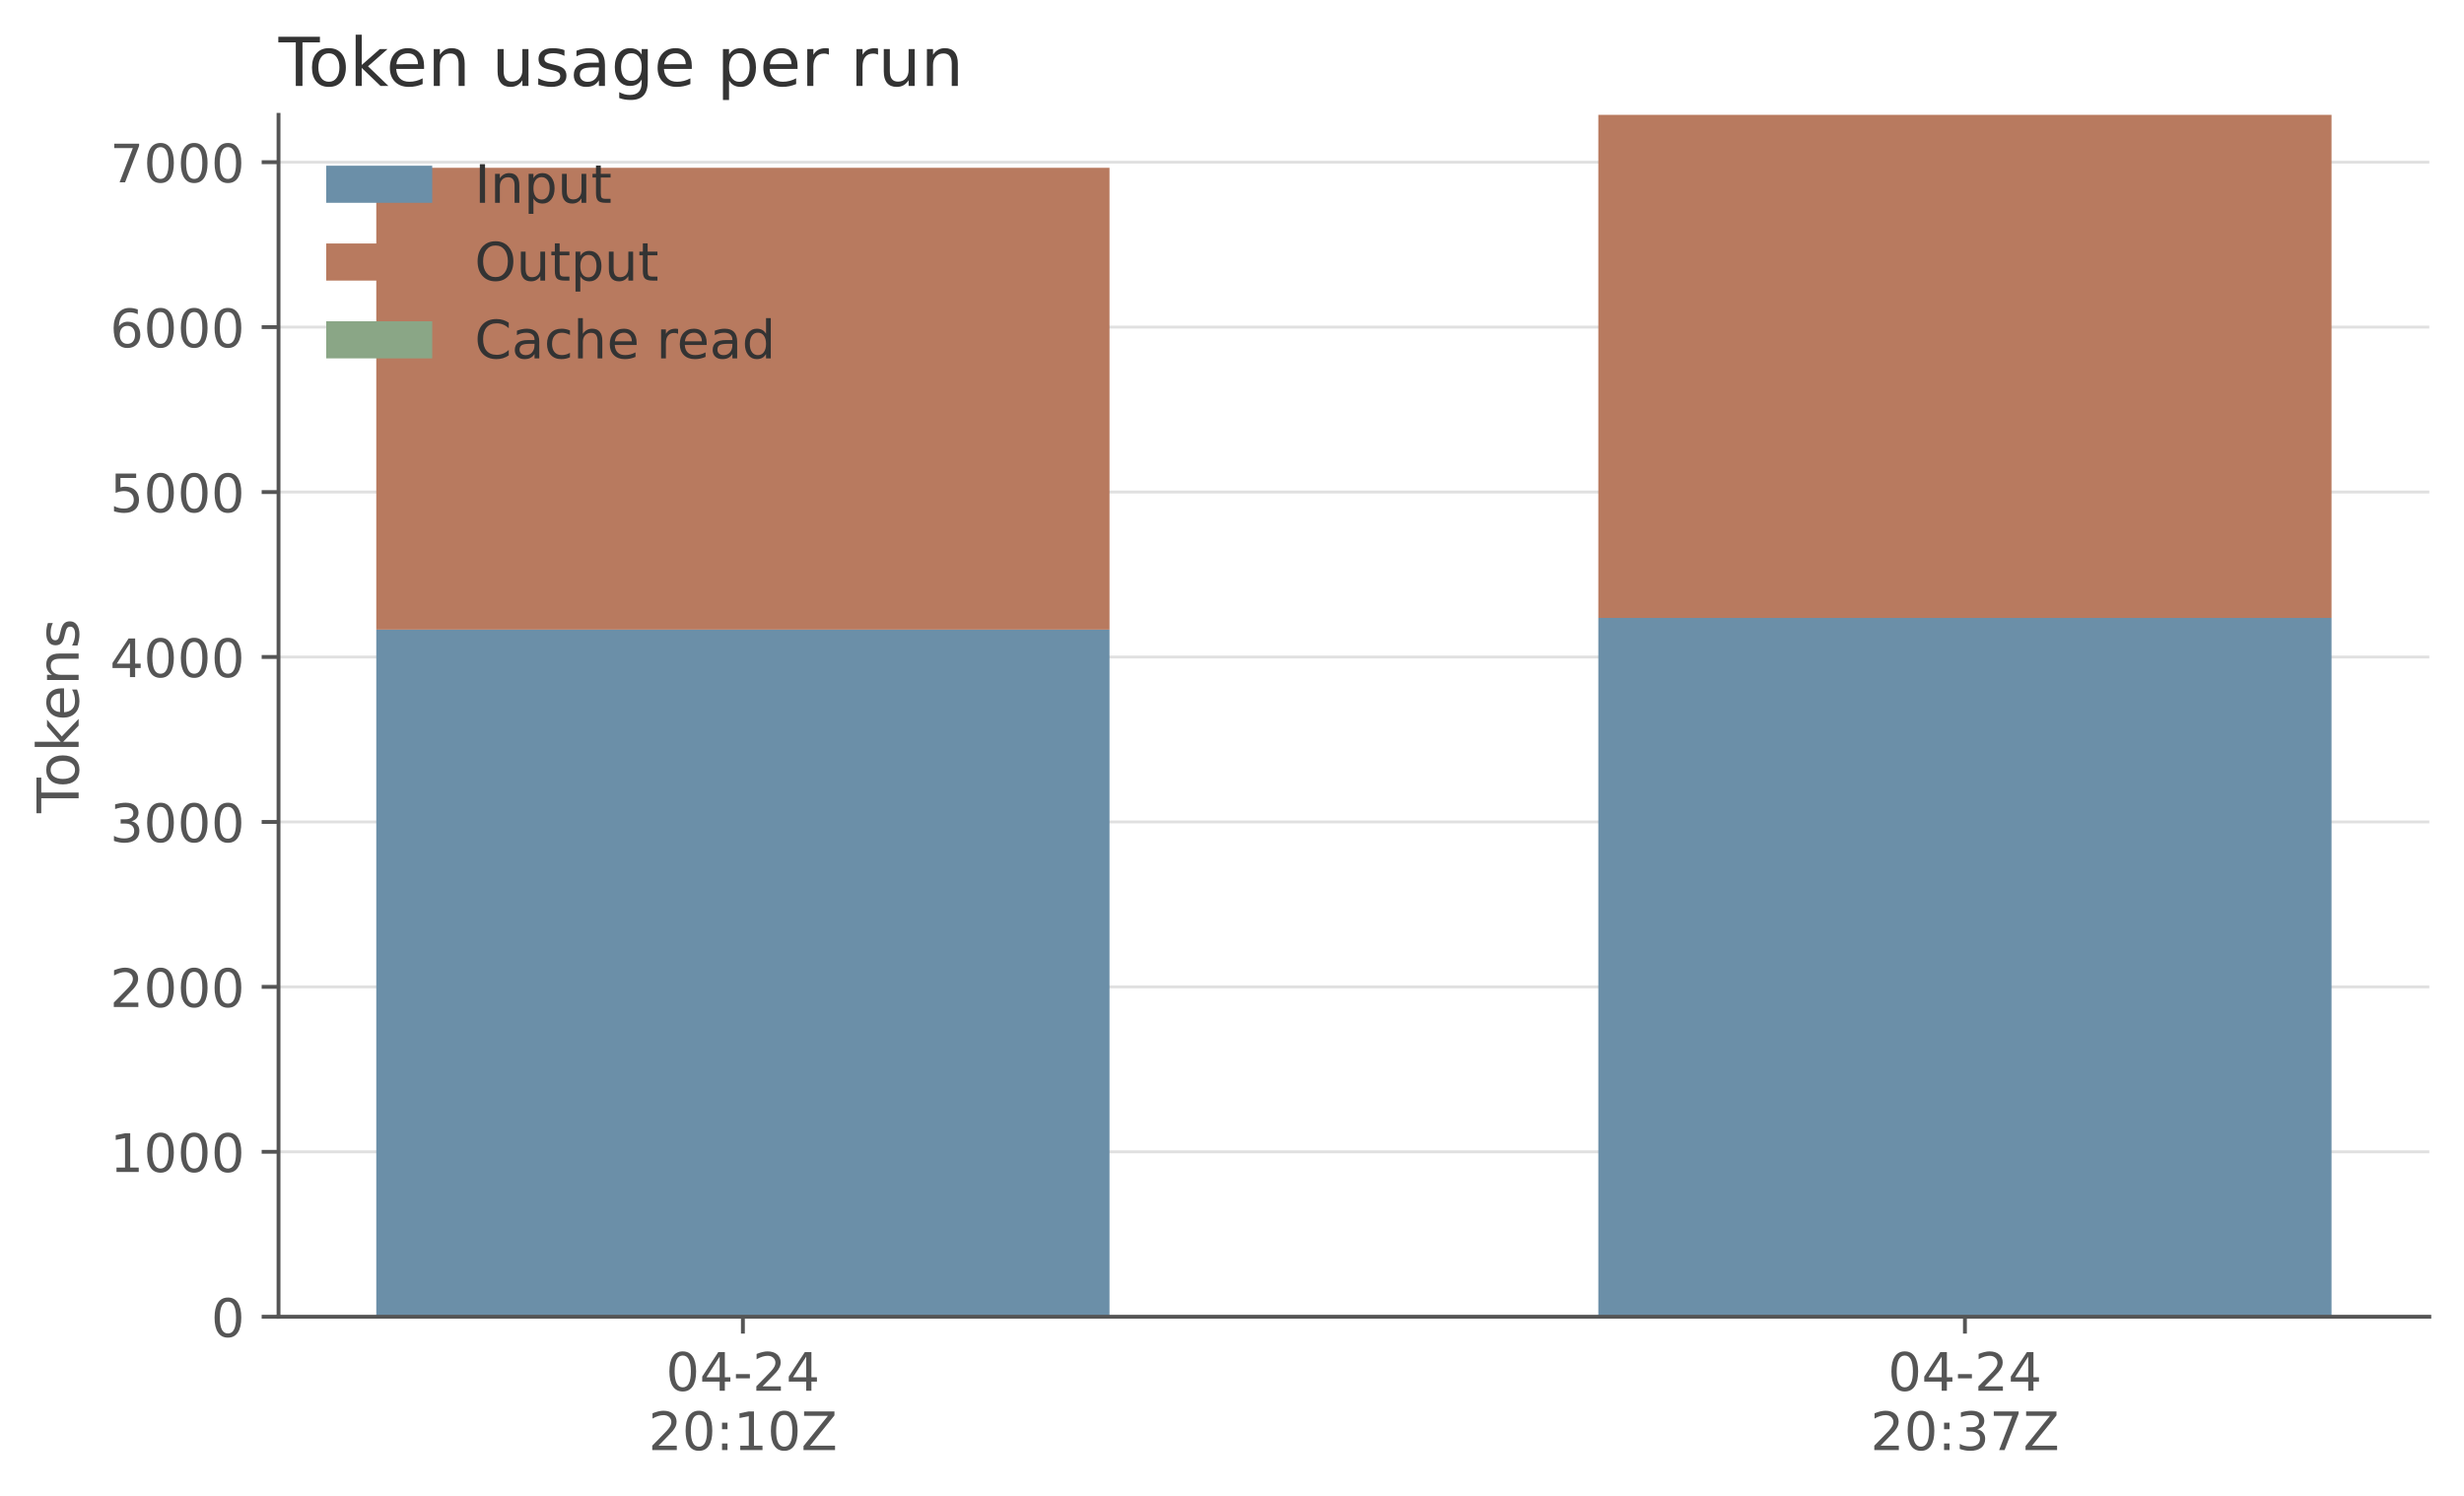
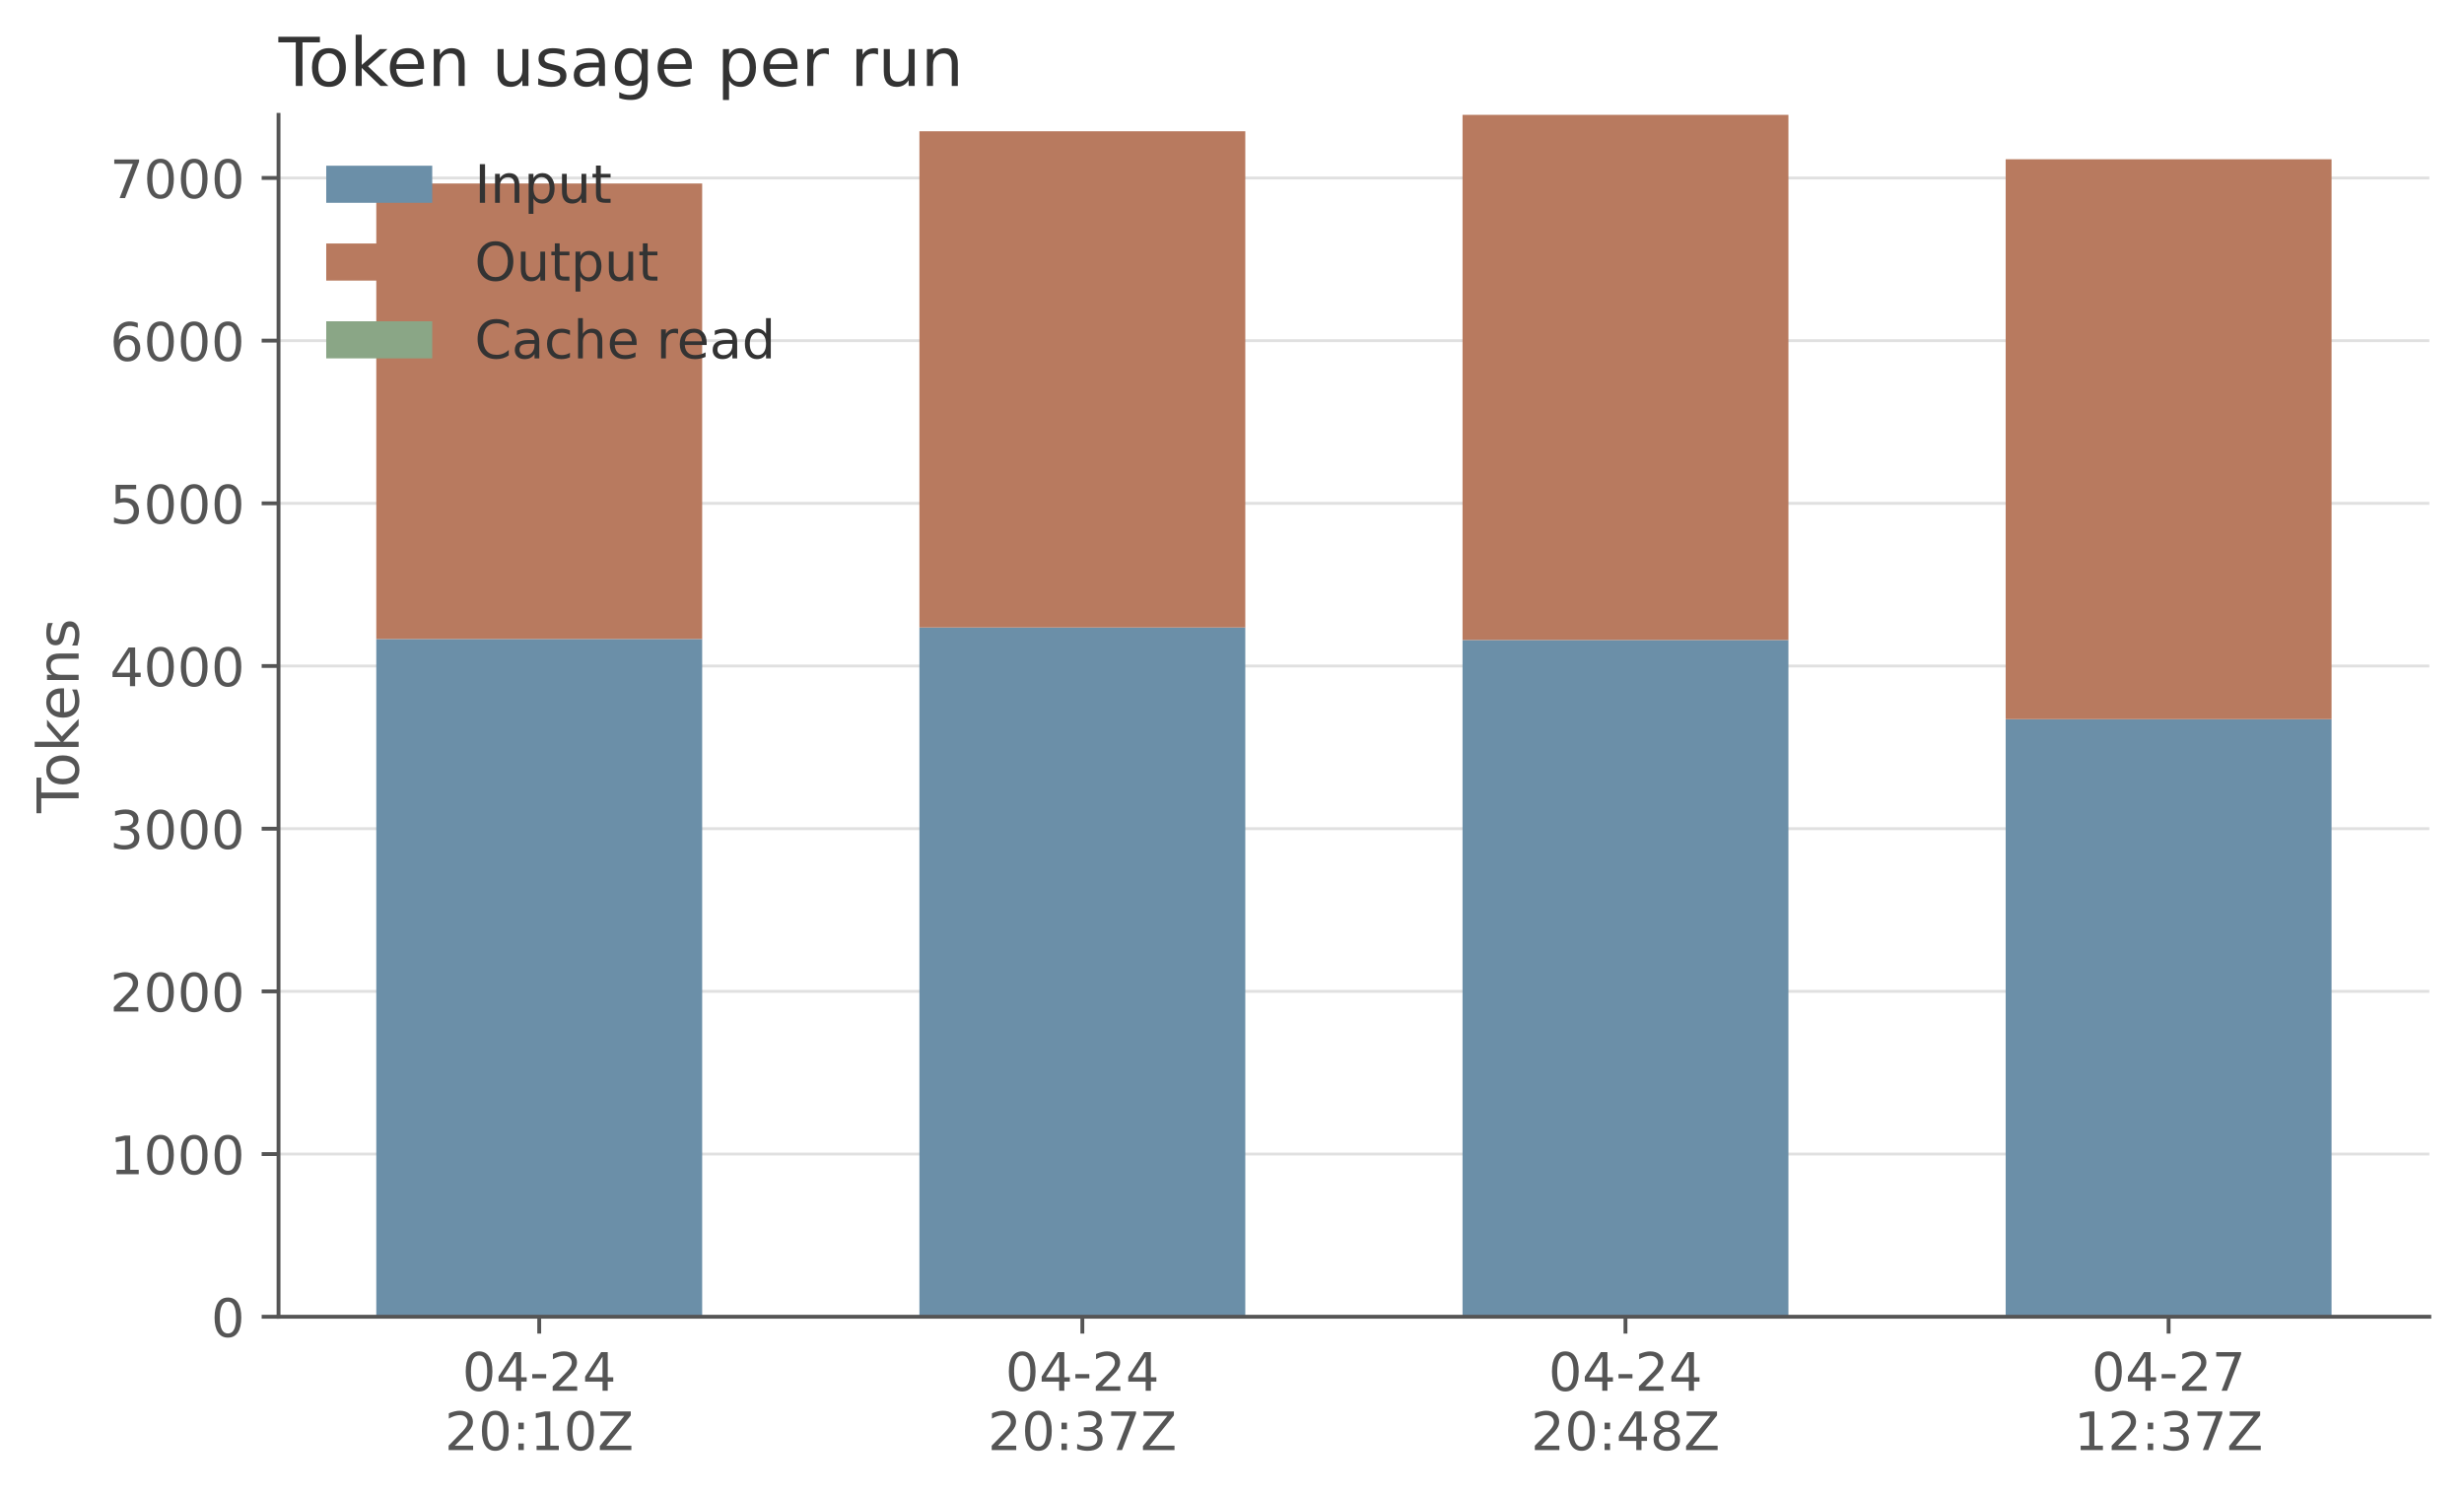
<svg xmlns="http://www.w3.org/2000/svg" xmlns:xlink="http://www.w3.org/1999/xlink" width="511.409pt" height="310.481pt" viewBox="0 0 511.409 310.481" version="1.1">
  <defs>
    <style type="text/css">*{stroke-linejoin: round; stroke-linecap: butt}</style>
  </defs>
  <g id="figure_1">
    <g id="patch_1">
      <path d="M 0 310.481  L 511.409 310.481  L 511.409 0  L 0 0  L 0 310.481  z " style="fill: none; opacity: 0" />
    </g>
    <g id="axes_1">
      <g id="patch_2">
        <path d="M 57.809 273.318  L 504.209 273.318  L 504.209 23.838  L 57.809 23.838  L 57.809 273.318  z " style="fill: none" />
      </g>
      <g id="matplotlib.axis_1">
        <g id="xtick_1">
          <g id="line2d_1">
            <defs>
-               <path id="m5755f694dd" d="M 0 0  L 0 3.5  " style="stroke: #555555; stroke-width: 0.8" />
-             </defs>
-             <g>
-               <use xlink:href="#m5755f694dd" x="154.191" y="273.318" style="fill: #555555; stroke: #555555; stroke-width: 0.8" />
+               <path id="mc795eed710" d="M 0 0  L 0 3.5  " style="stroke: #555555; stroke-width: 0.8" />
+             </defs>
+             <g>
+               <use xlink:href="#mc795eed710" x="111.918" y="273.318" style="fill: #555555; stroke: #555555; stroke-width: 0.8" />
            </g>
          </g>
          <g id="text_1">
-             <g style="fill: #555555" transform="translate(138.2088 288.6761) scale(0.11 -0.11)">
+             <g style="fill: #555555" transform="translate(95.93604 288.6761) scale(0.11 -0.11)">
              <defs>
                <path id="DejaVuSans-30" d="M 2034 4250  Q 1547 4250 1301 3770  Q 1056 3291 1056 2328  Q 1056 1369 1301 889  Q 1547 409 2034 409  Q 2525 409 2770 889  Q 3016 1369 3016 2328  Q 3016 3291 2770 3770  Q 2525 4250 2034 4250  z M 2034 4750  Q 2819 4750 3233 4129  Q 3647 3509 3647 2328  Q 3647 1150 3233 529  Q 2819 -91 2034 -91  Q 1250 -91 836 529  Q 422 1150 422 2328  Q 422 3509 836 4129  Q 1250 4750 2034 4750  z " transform="scale(0.015625)" />
                <path id="DejaVuSans-34" d="M 2419 4116  L 825 1625  L 2419 1625  L 2419 4116  z M 2253 4666  L 3047 4666  L 3047 1625  L 3713 1625  L 3713 1100  L 3047 1100  L 3047 0  L 2419 0  L 2419 1100  L 313 1100  L 313 1709  L 2253 4666  z " transform="scale(0.015625)" />
                <path id="DejaVuSans-2d" d="M 313 2009  L 1997 2009  L 1997 1497  L 313 1497  L 313 2009  z " transform="scale(0.015625)" />
                <path id="DejaVuSans-32" d="M 1228 531  L 3431 531  L 3431 0  L 469 0  L 469 531  Q 828 903 1448 1529  Q 2069 2156 2228 2338  Q 2531 2678 2651 2914  Q 2772 3150 2772 3378  Q 2772 3750 2511 3984  Q 2250 4219 1831 4219  Q 1534 4219 1204 4116  Q 875 4013 500 3803  L 500 4441  Q 881 4594 1212 4672  Q 1544 4750 1819 4750  Q 2544 4750 2975 4387  Q 3406 4025 3406 3419  Q 3406 3131 3298 2873  Q 3191 2616 2906 2266  Q 2828 2175 2409 1742  Q 1991 1309 1228 531  z " transform="scale(0.015625)" />
              </defs>
              <use xlink:href="#DejaVuSans-30" />
              <use xlink:href="#DejaVuSans-34" transform="translate(63.62305 0)" />
              <use xlink:href="#DejaVuSans-2d" transform="translate(127.2461 0)" />
              <use xlink:href="#DejaVuSans-32" transform="translate(163.3301 0)" />
              <use xlink:href="#DejaVuSans-34" transform="translate(226.9531 0)" />
            </g>
-             <g style="fill: #555555" transform="translate(134.5728 300.9937) scale(0.11 -0.11)">
+             <g style="fill: #555555" transform="translate(92.30003 300.9937) scale(0.11 -0.11)">
              <defs>
                <path id="DejaVuSans-3a" d="M 750 794  L 1409 794  L 1409 0  L 750 0  L 750 794  z M 750 3309  L 1409 3309  L 1409 2516  L 750 2516  L 750 3309  z " transform="scale(0.015625)" />
                <path id="DejaVuSans-31" d="M 794 531  L 1825 531  L 1825 4091  L 703 3866  L 703 4441  L 1819 4666  L 2450 4666  L 2450 531  L 3481 531  L 3481 0  L 794 0  L 794 531  z " transform="scale(0.015625)" />
                <path id="DejaVuSans-5a" d="M 359 4666  L 4025 4666  L 4025 4184  L 1075 531  L 4097 531  L 4097 0  L 288 0  L 288 481  L 3238 4134  L 359 4134  L 359 4666  z " transform="scale(0.015625)" />
              </defs>
              <use xlink:href="#DejaVuSans-32" />
              <use xlink:href="#DejaVuSans-30" transform="translate(63.62305 0)" />
              <use xlink:href="#DejaVuSans-3a" transform="translate(127.2461 0)" />
              <use xlink:href="#DejaVuSans-31" transform="translate(160.9375 0)" />
              <use xlink:href="#DejaVuSans-30" transform="translate(224.5605 0)" />
              <use xlink:href="#DejaVuSans-5a" transform="translate(288.1836 0)" />
            </g>
          </g>
        </g>
        <g id="xtick_2">
          <g id="line2d_2">
            <g>
-               <use xlink:href="#m5755f694dd" x="407.827" y="273.318" style="fill: #555555; stroke: #555555; stroke-width: 0.8" />
+               <use xlink:href="#mc795eed710" x="224.645" y="273.318" style="fill: #555555; stroke: #555555; stroke-width: 0.8" />
            </g>
          </g>
          <g id="text_2">
-             <g style="fill: #555555" transform="translate(391.8451 288.6761) scale(0.11 -0.11)">
+             <g style="fill: #555555" transform="translate(208.6633 288.6761) scale(0.11 -0.11)">
              <use xlink:href="#DejaVuSans-30" />
              <use xlink:href="#DejaVuSans-34" transform="translate(63.62305 0)" />
              <use xlink:href="#DejaVuSans-2d" transform="translate(127.2461 0)" />
              <use xlink:href="#DejaVuSans-32" transform="translate(163.3301 0)" />
              <use xlink:href="#DejaVuSans-34" transform="translate(226.9531 0)" />
            </g>
-             <g style="fill: #555555" transform="translate(388.2091 300.9937) scale(0.11 -0.11)">
+             <g style="fill: #555555" transform="translate(205.0273 300.9937) scale(0.11 -0.11)">
              <defs>
                <path id="DejaVuSans-33" d="M 2597 2516  Q 3050 2419 3304 2112  Q 3559 1806 3559 1356  Q 3559 666 3084 287  Q 2609 -91 1734 -91  Q 1441 -91 1130 -33  Q 819 25 488 141  L 488 750  Q 750 597 1062 519  Q 1375 441 1716 441  Q 2309 441 2620 675  Q 2931 909 2931 1356  Q 2931 1769 2642 2001  Q 2353 2234 1838 2234  L 1294 2234  L 1294 2753  L 1863 2753  Q 2328 2753 2575 2939  Q 2822 3125 2822 3475  Q 2822 3834 2567 4026  Q 2313 4219 1838 4219  Q 1578 4219 1281 4162  Q 984 4106 628 3988  L 628 4550  Q 988 4650 1302 4700  Q 1616 4750 1894 4750  Q 2613 4750 3031 4423  Q 3450 4097 3450 3541  Q 3450 3153 3228 2886  Q 3006 2619 2597 2516  z " transform="scale(0.015625)" />
                <path id="DejaVuSans-37" d="M 525 4666  L 3525 4666  L 3525 4397  L 1831 0  L 1172 0  L 2766 4134  L 525 4134  L 525 4666  z " transform="scale(0.015625)" />
              </defs>
              <use xlink:href="#DejaVuSans-32" />
              <use xlink:href="#DejaVuSans-30" transform="translate(63.62305 0)" />
              <use xlink:href="#DejaVuSans-3a" transform="translate(127.2461 0)" />
              <use xlink:href="#DejaVuSans-33" transform="translate(160.9375 0)" />
              <use xlink:href="#DejaVuSans-37" transform="translate(224.5605 0)" />
              <use xlink:href="#DejaVuSans-5a" transform="translate(288.1836 0)" />
            </g>
          </g>
        </g>
+         <g id="xtick_3">
+           <g id="line2d_3">
+             <g>
+               <use xlink:href="#mc795eed710" x="337.372" y="273.318" style="fill: #555555; stroke: #555555; stroke-width: 0.8" />
+             </g>
+           </g>
+           <g id="text_3">
+             <g style="fill: #555555" transform="translate(321.3906 288.6761) scale(0.11 -0.11)">
+               <use xlink:href="#DejaVuSans-30" />
+               <use xlink:href="#DejaVuSans-34" transform="translate(63.62305 0)" />
+               <use xlink:href="#DejaVuSans-2d" transform="translate(127.2461 0)" />
+               <use xlink:href="#DejaVuSans-32" transform="translate(163.3301 0)" />
+               <use xlink:href="#DejaVuSans-34" transform="translate(226.9531 0)" />
+             </g>
+             <g style="fill: #555555" transform="translate(317.7546 300.9937) scale(0.11 -0.11)">
+               <defs>
+                 <path id="DejaVuSans-38" d="M 2034 2216  Q 1584 2216 1326 1975  Q 1069 1734 1069 1313  Q 1069 891 1326 650  Q 1584 409 2034 409  Q 2484 409 2743 651  Q 3003 894 3003 1313  Q 3003 1734 2745 1975  Q 2488 2216 2034 2216  z M 1403 2484  Q 997 2584 770 2862  Q 544 3141 544 3541  Q 544 4100 942 4425  Q 1341 4750 2034 4750  Q 2731 4750 3128 4425  Q 3525 4100 3525 3541  Q 3525 3141 3298 2862  Q 3072 2584 2669 2484  Q 3125 2378 3379 2068  Q 3634 1759 3634 1313  Q 3634 634 3220 271  Q 2806 -91 2034 -91  Q 1263 -91 848 271  Q 434 634 434 1313  Q 434 1759 690 2068  Q 947 2378 1403 2484  z M 1172 3481  Q 1172 3119 1398 2916  Q 1625 2713 2034 2713  Q 2441 2713 2670 2916  Q 2900 3119 2900 3481  Q 2900 3844 2670 4047  Q 2441 4250 2034 4250  Q 1625 4250 1398 4047  Q 1172 3844 1172 3481  z " transform="scale(0.015625)" />
+               </defs>
+               <use xlink:href="#DejaVuSans-32" />
+               <use xlink:href="#DejaVuSans-30" transform="translate(63.62305 0)" />
+               <use xlink:href="#DejaVuSans-3a" transform="translate(127.2461 0)" />
+               <use xlink:href="#DejaVuSans-34" transform="translate(160.9375 0)" />
+               <use xlink:href="#DejaVuSans-38" transform="translate(224.5605 0)" />
+               <use xlink:href="#DejaVuSans-5a" transform="translate(288.1836 0)" />
+             </g>
+           </g>
+         </g>
+         <g id="xtick_4">
+           <g id="line2d_4">
+             <g>
+               <use xlink:href="#mc795eed710" x="450.1" y="273.318" style="fill: #555555; stroke: #555555; stroke-width: 0.8" />
+             </g>
+           </g>
+           <g id="text_4">
+             <g style="fill: #555555" transform="translate(434.1179 288.6761) scale(0.11 -0.11)">
+               <use xlink:href="#DejaVuSans-30" />
+               <use xlink:href="#DejaVuSans-34" transform="translate(63.62305 0)" />
+               <use xlink:href="#DejaVuSans-2d" transform="translate(127.2461 0)" />
+               <use xlink:href="#DejaVuSans-32" transform="translate(163.3301 0)" />
+               <use xlink:href="#DejaVuSans-37" transform="translate(226.9531 0)" />
+             </g>
+             <g style="fill: #555555" transform="translate(430.4818 300.9937) scale(0.11 -0.11)">
+               <use xlink:href="#DejaVuSans-31" />
+               <use xlink:href="#DejaVuSans-32" transform="translate(63.62305 0)" />
+               <use xlink:href="#DejaVuSans-3a" transform="translate(127.2461 0)" />
+               <use xlink:href="#DejaVuSans-33" transform="translate(160.9375 0)" />
+               <use xlink:href="#DejaVuSans-37" transform="translate(224.5605 0)" />
+               <use xlink:href="#DejaVuSans-5a" transform="translate(288.1836 0)" />
+             </g>
+           </g>
+         </g>
      </g>
      <g id="matplotlib.axis_2">
        <g id="ytick_1">
-           <g id="line2d_3">
-             <path d="M 57.809 273.318  L 504.209 273.318  " clip-path="url(#p6776add6da)" style="fill: none; stroke: #cccccc; stroke-opacity: 0.6; stroke-width: 0.6; stroke-linecap: square" />
-           </g>
-           <g id="line2d_4">
-             <defs>
-               <path id="md9e827cfb1" d="M 0 0  L -3.5 0  " style="stroke: #555555; stroke-width: 0.8" />
-             </defs>
-             <g>
-               <use xlink:href="#md9e827cfb1" x="57.809" y="273.318" style="fill: #555555; stroke: #555555; stroke-width: 0.8" />
-             </g>
-           </g>
-           <g id="text_3">
+           <g id="line2d_5">
+             <path d="M 57.809 273.318  L 504.209 273.318  " clip-path="url(#pc7f9ef4677)" style="fill: none; stroke: #cccccc; stroke-opacity: 0.6; stroke-width: 0.6; stroke-linecap: square" />
+           </g>
+           <g id="line2d_6">
+             <defs>
+               <path id="m3f03d97f63" d="M 0 0  L -3.5 0  " style="stroke: #555555; stroke-width: 0.8" />
+             </defs>
+             <g>
+               <use xlink:href="#m3f03d97f63" x="57.809" y="273.318" style="fill: #555555; stroke: #555555; stroke-width: 0.8" />
+             </g>
+           </g>
+           <g id="text_5">
            <g style="fill: #555555" transform="translate(43.81 277.497) scale(0.11 -0.11)">
              <use xlink:href="#DejaVuSans-30" />
            </g>
          </g>
        </g>
        <g id="ytick_2">
-           <g id="line2d_5">
-             <path d="M 57.809 239.082  L 504.209 239.082  " clip-path="url(#p6776add6da)" style="fill: none; stroke: #cccccc; stroke-opacity: 0.6; stroke-width: 0.6; stroke-linecap: square" />
-           </g>
-           <g id="line2d_6">
-             <g>
-               <use xlink:href="#md9e827cfb1" x="57.809" y="239.082" style="fill: #555555; stroke: #555555; stroke-width: 0.8" />
-             </g>
-           </g>
-           <g id="text_4">
-             <g style="fill: #555555" transform="translate(22.81375 243.2606) scale(0.11 -0.11)">
+           <g id="line2d_7">
+             <path d="M 57.809 239.55  L 504.209 239.55  " clip-path="url(#pc7f9ef4677)" style="fill: none; stroke: #cccccc; stroke-opacity: 0.6; stroke-width: 0.6; stroke-linecap: square" />
+           </g>
+           <g id="line2d_8">
+             <g>
+               <use xlink:href="#m3f03d97f63" x="57.809" y="239.55" style="fill: #555555; stroke: #555555; stroke-width: 0.8" />
+             </g>
+           </g>
+           <g id="text_6">
+             <g style="fill: #555555" transform="translate(22.81375 243.7287) scale(0.11 -0.11)">
              <use xlink:href="#DejaVuSans-31" />
              <use xlink:href="#DejaVuSans-30" transform="translate(63.62305 0)" />
              <use xlink:href="#DejaVuSans-30" transform="translate(127.2461 0)" />
              <use xlink:href="#DejaVuSans-30" transform="translate(190.8691 0)" />
            </g>
          </g>
        </g>
        <g id="ytick_3">
-           <g id="line2d_7">
-             <path d="M 57.809 204.845  L 504.209 204.845  " clip-path="url(#p6776add6da)" style="fill: none; stroke: #cccccc; stroke-opacity: 0.6; stroke-width: 0.6; stroke-linecap: square" />
-           </g>
-           <g id="line2d_8">
-             <g>
-               <use xlink:href="#md9e827cfb1" x="57.809" y="204.845" style="fill: #555555; stroke: #555555; stroke-width: 0.8" />
-             </g>
-           </g>
-           <g id="text_5">
-             <g style="fill: #555555" transform="translate(22.81375 209.0243) scale(0.11 -0.11)">
+           <g id="line2d_9">
+             <path d="M 57.809 205.781  L 504.209 205.781  " clip-path="url(#pc7f9ef4677)" style="fill: none; stroke: #cccccc; stroke-opacity: 0.6; stroke-width: 0.6; stroke-linecap: square" />
+           </g>
+           <g id="line2d_10">
+             <g>
+               <use xlink:href="#m3f03d97f63" x="57.809" y="205.781" style="fill: #555555; stroke: #555555; stroke-width: 0.8" />
+             </g>
+           </g>
+           <g id="text_7">
+             <g style="fill: #555555" transform="translate(22.81375 209.9604) scale(0.11 -0.11)">
              <use xlink:href="#DejaVuSans-32" />
              <use xlink:href="#DejaVuSans-30" transform="translate(63.62305 0)" />
              <use xlink:href="#DejaVuSans-30" transform="translate(127.2461 0)" />
              <use xlink:href="#DejaVuSans-30" transform="translate(190.8691 0)" />
            </g>
          </g>
        </g>
        <g id="ytick_4">
-           <g id="line2d_9">
-             <path d="M 57.809 170.609  L 504.209 170.609  " clip-path="url(#p6776add6da)" style="fill: none; stroke: #cccccc; stroke-opacity: 0.6; stroke-width: 0.6; stroke-linecap: square" />
-           </g>
-           <g id="line2d_10">
-             <g>
-               <use xlink:href="#md9e827cfb1" x="57.809" y="170.609" style="fill: #555555; stroke: #555555; stroke-width: 0.8" />
-             </g>
-           </g>
-           <g id="text_6">
-             <g style="fill: #555555" transform="translate(22.81375 174.788) scale(0.11 -0.11)">
+           <g id="line2d_11">
+             <path d="M 57.809 172.013  L 504.209 172.013  " clip-path="url(#pc7f9ef4677)" style="fill: none; stroke: #cccccc; stroke-opacity: 0.6; stroke-width: 0.6; stroke-linecap: square" />
+           </g>
+           <g id="line2d_12">
+             <g>
+               <use xlink:href="#m3f03d97f63" x="57.809" y="172.013" style="fill: #555555; stroke: #555555; stroke-width: 0.8" />
+             </g>
+           </g>
+           <g id="text_8">
+             <g style="fill: #555555" transform="translate(22.81375 176.1921) scale(0.11 -0.11)">
              <use xlink:href="#DejaVuSans-33" />
              <use xlink:href="#DejaVuSans-30" transform="translate(63.62305 0)" />
              <use xlink:href="#DejaVuSans-30" transform="translate(127.2461 0)" />
              <use xlink:href="#DejaVuSans-30" transform="translate(190.8691 0)" />
            </g>
          </g>
        </g>
        <g id="ytick_5">
-           <g id="line2d_11">
-             <path d="M 57.809 136.373  L 504.209 136.373  " clip-path="url(#p6776add6da)" style="fill: none; stroke: #cccccc; stroke-opacity: 0.6; stroke-width: 0.6; stroke-linecap: square" />
-           </g>
-           <g id="line2d_12">
-             <g>
-               <use xlink:href="#md9e827cfb1" x="57.809" y="136.373" style="fill: #555555; stroke: #555555; stroke-width: 0.8" />
-             </g>
-           </g>
-           <g id="text_7">
-             <g style="fill: #555555" transform="translate(22.81375 140.5517) scale(0.11 -0.11)">
+           <g id="line2d_13">
+             <path d="M 57.809 138.245  L 504.209 138.245  " clip-path="url(#pc7f9ef4677)" style="fill: none; stroke: #cccccc; stroke-opacity: 0.6; stroke-width: 0.6; stroke-linecap: square" />
+           </g>
+           <g id="line2d_14">
+             <g>
+               <use xlink:href="#m3f03d97f63" x="57.809" y="138.245" style="fill: #555555; stroke: #555555; stroke-width: 0.8" />
+             </g>
+           </g>
+           <g id="text_9">
+             <g style="fill: #555555" transform="translate(22.81375 142.4239) scale(0.11 -0.11)">
              <use xlink:href="#DejaVuSans-34" />
              <use xlink:href="#DejaVuSans-30" transform="translate(63.62305 0)" />
              <use xlink:href="#DejaVuSans-30" transform="translate(127.2461 0)" />
              <use xlink:href="#DejaVuSans-30" transform="translate(190.8691 0)" />
            </g>
          </g>
        </g>
        <g id="ytick_6">
-           <g id="line2d_13">
-             <path d="M 57.809 102.136  L 504.209 102.136  " clip-path="url(#p6776add6da)" style="fill: none; stroke: #cccccc; stroke-opacity: 0.6; stroke-width: 0.6; stroke-linecap: square" />
-           </g>
-           <g id="line2d_14">
-             <g>
-               <use xlink:href="#md9e827cfb1" x="57.809" y="102.136" style="fill: #555555; stroke: #555555; stroke-width: 0.8" />
-             </g>
-           </g>
-           <g id="text_8">
-             <g style="fill: #555555" transform="translate(22.81375 106.3154) scale(0.11 -0.11)">
+           <g id="line2d_15">
+             <path d="M 57.809 104.476  L 504.209 104.476  " clip-path="url(#pc7f9ef4677)" style="fill: none; stroke: #cccccc; stroke-opacity: 0.6; stroke-width: 0.6; stroke-linecap: square" />
+           </g>
+           <g id="line2d_16">
+             <g>
+               <use xlink:href="#m3f03d97f63" x="57.809" y="104.476" style="fill: #555555; stroke: #555555; stroke-width: 0.8" />
+             </g>
+           </g>
+           <g id="text_10">
+             <g style="fill: #555555" transform="translate(22.81375 108.6556) scale(0.11 -0.11)">
              <defs>
                <path id="DejaVuSans-35" d="M 691 4666  L 3169 4666  L 3169 4134  L 1269 4134  L 1269 2991  Q 1406 3038 1543 3061  Q 1681 3084 1819 3084  Q 2600 3084 3056 2656  Q 3513 2228 3513 1497  Q 3513 744 3044 326  Q 2575 -91 1722 -91  Q 1428 -91 1123 -41  Q 819 9 494 109  L 494 744  Q 775 591 1075 516  Q 1375 441 1709 441  Q 2250 441 2565 725  Q 2881 1009 2881 1497  Q 2881 1984 2565 2268  Q 2250 2553 1709 2553  Q 1456 2553 1204 2497  Q 953 2441 691 2322  L 691 4666  z " transform="scale(0.015625)" />
              </defs>
              <use xlink:href="#DejaVuSans-35" />
              <use xlink:href="#DejaVuSans-30" transform="translate(63.62305 0)" />
              <use xlink:href="#DejaVuSans-30" transform="translate(127.2461 0)" />
              <use xlink:href="#DejaVuSans-30" transform="translate(190.8691 0)" />
            </g>
          </g>
        </g>
        <g id="ytick_7">
-           <g id="line2d_15">
-             <path d="M 57.809 67.9  L 504.209 67.9  " clip-path="url(#p6776add6da)" style="fill: none; stroke: #cccccc; stroke-opacity: 0.6; stroke-width: 0.6; stroke-linecap: square" />
-           </g>
-           <g id="line2d_16">
-             <g>
-               <use xlink:href="#md9e827cfb1" x="57.809" y="67.9" style="fill: #555555; stroke: #555555; stroke-width: 0.8" />
-             </g>
-           </g>
-           <g id="text_9">
-             <g style="fill: #555555" transform="translate(22.81375 72.07909) scale(0.11 -0.11)">
+           <g id="line2d_17">
+             <path d="M 57.809 70.708  L 504.209 70.708  " clip-path="url(#pc7f9ef4677)" style="fill: none; stroke: #cccccc; stroke-opacity: 0.6; stroke-width: 0.6; stroke-linecap: square" />
+           </g>
+           <g id="line2d_18">
+             <g>
+               <use xlink:href="#m3f03d97f63" x="57.809" y="70.708" style="fill: #555555; stroke: #555555; stroke-width: 0.8" />
+             </g>
+           </g>
+           <g id="text_11">
+             <g style="fill: #555555" transform="translate(22.81375 74.88732) scale(0.11 -0.11)">
              <defs>
                <path id="DejaVuSans-36" d="M 2113 2584  Q 1688 2584 1439 2293  Q 1191 2003 1191 1497  Q 1191 994 1439 701  Q 1688 409 2113 409  Q 2538 409 2786 701  Q 3034 994 3034 1497  Q 3034 2003 2786 2293  Q 2538 2584 2113 2584  z M 3366 4563  L 3366 3988  Q 3128 4100 2886 4159  Q 2644 4219 2406 4219  Q 1781 4219 1451 3797  Q 1122 3375 1075 2522  Q 1259 2794 1537 2939  Q 1816 3084 2150 3084  Q 2853 3084 3261 2657  Q 3669 2231 3669 1497  Q 3669 778 3244 343  Q 2819 -91 2113 -91  Q 1303 -91 875 529  Q 447 1150 447 2328  Q 447 3434 972 4092  Q 1497 4750 2381 4750  Q 2619 4750 2861 4703  Q 3103 4656 3366 4563  z " transform="scale(0.015625)" />
              </defs>
              <use xlink:href="#DejaVuSans-36" />
              <use xlink:href="#DejaVuSans-30" transform="translate(63.62305 0)" />
              <use xlink:href="#DejaVuSans-30" transform="translate(127.2461 0)" />
              <use xlink:href="#DejaVuSans-30" transform="translate(190.8691 0)" />
            </g>
          </g>
        </g>
        <g id="ytick_8">
-           <g id="line2d_17">
-             <path d="M 57.809 33.664  L 504.209 33.664  " clip-path="url(#p6776add6da)" style="fill: none; stroke: #cccccc; stroke-opacity: 0.6; stroke-width: 0.6; stroke-linecap: square" />
-           </g>
-           <g id="line2d_18">
-             <g>
-               <use xlink:href="#md9e827cfb1" x="57.809" y="33.664" style="fill: #555555; stroke: #555555; stroke-width: 0.8" />
-             </g>
-           </g>
-           <g id="text_10">
-             <g style="fill: #555555" transform="translate(22.81375 37.84277) scale(0.11 -0.11)">
+           <g id="line2d_19">
+             <path d="M 57.809 36.94  L 504.209 36.94  " clip-path="url(#pc7f9ef4677)" style="fill: none; stroke: #cccccc; stroke-opacity: 0.6; stroke-width: 0.6; stroke-linecap: square" />
+           </g>
+           <g id="line2d_20">
+             <g>
+               <use xlink:href="#m3f03d97f63" x="57.809" y="36.94" style="fill: #555555; stroke: #555555; stroke-width: 0.8" />
+             </g>
+           </g>
+           <g id="text_12">
+             <g style="fill: #555555" transform="translate(22.81375 41.11904) scale(0.11 -0.11)">
              <use xlink:href="#DejaVuSans-37" />
              <use xlink:href="#DejaVuSans-30" transform="translate(63.62305 0)" />
              <use xlink:href="#DejaVuSans-30" transform="translate(127.2461 0)" />
              <use xlink:href="#DejaVuSans-30" transform="translate(190.8691 0)" />
            </g>
          </g>
        </g>
-         <g id="text_11">
+         <g id="text_13">
          <g style="fill: #555555" transform="translate(16.31812 168.7706) rotate(-90) scale(0.12 -0.12)">
            <defs>
              <path id="DejaVuSans-54" d="M -19 4666  L 3928 4666  L 3928 4134  L 2272 4134  L 2272 0  L 1638 0  L 1638 4134  L -19 4134  L -19 4666  z " transform="scale(0.015625)" />
              <path id="DejaVuSans-6f" d="M 1959 3097  Q 1497 3097 1228 2736  Q 959 2375 959 1747  Q 959 1119 1226 758  Q 1494 397 1959 397  Q 2419 397 2687 759  Q 2956 1122 2956 1747  Q 2956 2369 2687 2733  Q 2419 3097 1959 3097  z M 1959 3584  Q 2709 3584 3137 3096  Q 3566 2609 3566 1747  Q 3566 888 3137 398  Q 2709 -91 1959 -91  Q 1206 -91 779 398  Q 353 888 353 1747  Q 353 2609 779 3096  Q 1206 3584 1959 3584  z " transform="scale(0.015625)" />
              <path id="DejaVuSans-6b" d="M 581 4863  L 1159 4863  L 1159 1991  L 2875 3500  L 3609 3500  L 1753 1863  L 3688 0  L 2938 0  L 1159 1709  L 1159 0  L 581 0  L 581 4863  z " transform="scale(0.015625)" />
              <path id="DejaVuSans-65" d="M 3597 1894  L 3597 1613  L 953 1613  Q 991 1019 1311 708  Q 1631 397 2203 397  Q 2534 397 2845 478  Q 3156 559 3463 722  L 3463 178  Q 3153 47 2828 -22  Q 2503 -91 2169 -91  Q 1331 -91 842 396  Q 353 884 353 1716  Q 353 2575 817 3079  Q 1281 3584 2069 3584  Q 2775 3584 3186 3129  Q 3597 2675 3597 1894  z M 3022 2063  Q 3016 2534 2758 2815  Q 2500 3097 2075 3097  Q 1594 3097 1305 2825  Q 1016 2553 972 2059  L 3022 2063  z " transform="scale(0.015625)" />
              <path id="DejaVuSans-6e" d="M 3513 2113  L 3513 0  L 2938 0  L 2938 2094  Q 2938 2591 2744 2837  Q 2550 3084 2163 3084  Q 1697 3084 1428 2787  Q 1159 2491 1159 1978  L 1159 0  L 581 0  L 581 3500  L 1159 3500  L 1159 2956  Q 1366 3272 1645 3428  Q 1925 3584 2291 3584  Q 2894 3584 3203 3211  Q 3513 2838 3513 2113  z " transform="scale(0.015625)" />
              <path id="DejaVuSans-73" d="M 2834 3397  L 2834 2853  Q 2591 2978 2328 3040  Q 2066 3103 1784 3103  Q 1356 3103 1142 2972  Q 928 2841 928 2578  Q 928 2378 1081 2264  Q 1234 2150 1697 2047  L 1894 2003  Q 2506 1872 2764 1633  Q 3022 1394 3022 966  Q 3022 478 2636 193  Q 2250 -91 1575 -91  Q 1294 -91 989 -36  Q 684 19 347 128  L 347 722  Q 666 556 975 473  Q 1284 391 1588 391  Q 1994 391 2212 530  Q 2431 669 2431 922  Q 2431 1156 2273 1281  Q 2116 1406 1581 1522  L 1381 1569  Q 847 1681 609 1914  Q 372 2147 372 2553  Q 372 3047 722 3315  Q 1072 3584 1716 3584  Q 2034 3584 2315 3537  Q 2597 3491 2834 3397  z " transform="scale(0.015625)" />
            </defs>
            <use xlink:href="#DejaVuSans-54" />
            <use xlink:href="#DejaVuSans-6f" transform="translate(44.08398 0)" />
            <use xlink:href="#DejaVuSans-6b" transform="translate(105.2656 0)" />
            <use xlink:href="#DejaVuSans-65" transform="translate(159.5508 0)" />
            <use xlink:href="#DejaVuSans-6e" transform="translate(221.0742 0)" />
            <use xlink:href="#DejaVuSans-73" transform="translate(284.4531 0)" />
          </g>
        </g>
      </g>
      <g id="patch_3">
-         <path d="M 78.1 273.318  L 230.281 273.318  L 230.281 130.689  L 78.1 130.689  z " clip-path="url(#p6776add6da)" style="fill: #6b8fa8" />
+         <path d="M 78.1 273.318  L 145.736 273.318  L 145.736 132.639  L 78.1 132.639  z " clip-path="url(#pc7f9ef4677)" style="fill: #6b8fa8" />
      </g>
      <g id="patch_4">
-         <path d="M 331.736 273.318  L 483.918 273.318  L 483.918 128.259  L 331.736 128.259  z " clip-path="url(#p6776add6da)" style="fill: #6b8fa8" />
+         <path d="M 190.827 273.318  L 258.463 273.318  L 258.463 130.242  L 190.827 130.242  z " clip-path="url(#pc7f9ef4677)" style="fill: #6b8fa8" />
      </g>
      <g id="patch_5">
-         <path d="M 78.1 130.689  L 230.281 130.689  L 230.281 34.828  L 78.1 34.828  z " clip-path="url(#p6776add6da)" style="fill: #b87a5f" />
+         <path d="M 303.554 273.318  L 371.191 273.318  L 371.191 132.842  L 303.554 132.842  z " clip-path="url(#pc7f9ef4677)" style="fill: #6b8fa8" />
      </g>
      <g id="patch_6">
-         <path d="M 331.736 128.259  L 483.918 128.259  L 483.918 23.838  L 331.736 23.838  z " clip-path="url(#p6776add6da)" style="fill: #b87a5f" />
+         <path d="M 416.281 273.318  L 483.918 273.318  L 483.918 149.287  L 416.281 149.287  z " clip-path="url(#pc7f9ef4677)" style="fill: #6b8fa8" />
      </g>
      <g id="patch_7">
-         <path d="M 78.1 34.828  L 230.281 34.828  L 230.281 34.828  L 78.1 34.828  z " clip-path="url(#p6776add6da)" style="fill: #8aa686" />
+         <path d="M 78.1 132.639  L 145.736 132.639  L 145.736 38.088  L 78.1 38.088  z " clip-path="url(#pc7f9ef4677)" style="fill: #b87a5f" />
      </g>
      <g id="patch_8">
-         <path d="M 331.736 23.838  L 483.918 23.838  L 483.918 23.838  L 331.736 23.838  z " clip-path="url(#p6776add6da)" style="fill: #8aa686" />
+         <path d="M 190.827 130.242  L 258.463 130.242  L 258.463 27.248  L 190.827 27.248  z " clip-path="url(#pc7f9ef4677)" style="fill: #b87a5f" />
      </g>
      <g id="patch_9">
+         <path d="M 303.554 132.842  L 371.191 132.842  L 371.191 23.838  L 303.554 23.838  z " clip-path="url(#pc7f9ef4677)" style="fill: #b87a5f" />
+       </g>
+       <g id="patch_10">
+         <path d="M 416.281 149.287  L 483.918 149.287  L 483.918 33.057  L 416.281 33.057  z " clip-path="url(#pc7f9ef4677)" style="fill: #b87a5f" />
+       </g>
+       <g id="patch_11">
+         <path d="M 78.1 38.088  L 145.736 38.088  L 145.736 38.088  L 78.1 38.088  z " clip-path="url(#pc7f9ef4677)" style="fill: #8aa686" />
+       </g>
+       <g id="patch_12">
+         <path d="M 190.827 27.248  L 258.463 27.248  L 258.463 27.248  L 190.827 27.248  z " clip-path="url(#pc7f9ef4677)" style="fill: #8aa686" />
+       </g>
+       <g id="patch_13">
+         <path d="M 303.554 23.838  L 371.191 23.838  L 371.191 23.838  L 303.554 23.838  z " clip-path="url(#pc7f9ef4677)" style="fill: #8aa686" />
+       </g>
+       <g id="patch_14">
+         <path d="M 416.281 33.057  L 483.918 33.057  L 483.918 33.057  L 416.281 33.057  z " clip-path="url(#pc7f9ef4677)" style="fill: #8aa686" />
+       </g>
+       <g id="patch_15">
        <path d="M 57.809 273.318  L 57.809 23.838  " style="fill: none; stroke: #555555; stroke-width: 0.8; stroke-linejoin: miter; stroke-linecap: square" />
      </g>
-       <g id="patch_10">
+       <g id="patch_16">
        <path d="M 57.809 273.318  L 504.209 273.318  " style="fill: none; stroke: #555555; stroke-width: 0.8; stroke-linejoin: miter; stroke-linecap: square" />
      </g>
-       <g id="text_12">
+       <g id="text_14">
        <g style="fill: #333333" transform="translate(57.80875 17.83781) scale(0.14 -0.14)">
          <defs>
            <path id="DejaVuSans-20" transform="scale(0.015625)" />
            <path id="DejaVuSans-75" d="M 544 1381  L 544 3500  L 1119 3500  L 1119 1403  Q 1119 906 1312 657  Q 1506 409 1894 409  Q 2359 409 2629 706  Q 2900 1003 2900 1516  L 2900 3500  L 3475 3500  L 3475 0  L 2900 0  L 2900 538  Q 2691 219 2414 64  Q 2138 -91 1772 -91  Q 1169 -91 856 284  Q 544 659 544 1381  z M 1991 3584  L 1991 3584  z " transform="scale(0.015625)" />
            <path id="DejaVuSans-61" d="M 2194 1759  Q 1497 1759 1228 1600  Q 959 1441 959 1056  Q 959 750 1161 570  Q 1363 391 1709 391  Q 2188 391 2477 730  Q 2766 1069 2766 1631  L 2766 1759  L 2194 1759  z M 3341 1997  L 3341 0  L 2766 0  L 2766 531  Q 2569 213 2275 61  Q 1981 -91 1556 -91  Q 1019 -91 701 211  Q 384 513 384 1019  Q 384 1609 779 1909  Q 1175 2209 1959 2209  L 2766 2209  L 2766 2266  Q 2766 2663 2505 2880  Q 2244 3097 1772 3097  Q 1472 3097 1187 3025  Q 903 2953 641 2809  L 641 3341  Q 956 3463 1253 3523  Q 1550 3584 1831 3584  Q 2591 3584 2966 3190  Q 3341 2797 3341 1997  z " transform="scale(0.015625)" />
            <path id="DejaVuSans-67" d="M 2906 1791  Q 2906 2416 2648 2759  Q 2391 3103 1925 3103  Q 1463 3103 1205 2759  Q 947 2416 947 1791  Q 947 1169 1205 825  Q 1463 481 1925 481  Q 2391 481 2648 825  Q 2906 1169 2906 1791  z M 3481 434  Q 3481 -459 3084 -895  Q 2688 -1331 1869 -1331  Q 1566 -1331 1297 -1286  Q 1028 -1241 775 -1147  L 775 -588  Q 1028 -725 1275 -790  Q 1522 -856 1778 -856  Q 2344 -856 2625 -561  Q 2906 -266 2906 331  L 2906 616  Q 2728 306 2450 153  Q 2172 0 1784 0  Q 1141 0 747 490  Q 353 981 353 1791  Q 353 2603 747 3093  Q 1141 3584 1784 3584  Q 2172 3584 2450 3431  Q 2728 3278 2906 2969  L 2906 3500  L 3481 3500  L 3481 434  z " transform="scale(0.015625)" />
            <path id="DejaVuSans-70" d="M 1159 525  L 1159 -1331  L 581 -1331  L 581 3500  L 1159 3500  L 1159 2969  Q 1341 3281 1617 3432  Q 1894 3584 2278 3584  Q 2916 3584 3314 3078  Q 3713 2572 3713 1747  Q 3713 922 3314 415  Q 2916 -91 2278 -91  Q 1894 -91 1617 61  Q 1341 213 1159 525  z M 3116 1747  Q 3116 2381 2855 2742  Q 2594 3103 2138 3103  Q 1681 3103 1420 2742  Q 1159 2381 1159 1747  Q 1159 1113 1420 752  Q 1681 391 2138 391  Q 2594 391 2855 752  Q 3116 1113 3116 1747  z " transform="scale(0.015625)" />
            <path id="DejaVuSans-72" d="M 2631 2963  Q 2534 3019 2420 3045  Q 2306 3072 2169 3072  Q 1681 3072 1420 2755  Q 1159 2438 1159 1844  L 1159 0  L 581 0  L 581 3500  L 1159 3500  L 1159 2956  Q 1341 3275 1631 3429  Q 1922 3584 2338 3584  Q 2397 3584 2469 3576  Q 2541 3569 2628 3553  L 2631 2963  z " transform="scale(0.015625)" />
          </defs>
          <use xlink:href="#DejaVuSans-54" />
          <use xlink:href="#DejaVuSans-6f" transform="translate(44.08398 0)" />
          <use xlink:href="#DejaVuSans-6b" transform="translate(105.2656 0)" />
          <use xlink:href="#DejaVuSans-65" transform="translate(159.5508 0)" />
          <use xlink:href="#DejaVuSans-6e" transform="translate(221.0742 0)" />
          <use xlink:href="#DejaVuSans-20" transform="translate(284.4531 0)" />
          <use xlink:href="#DejaVuSans-75" transform="translate(316.2402 0)" />
          <use xlink:href="#DejaVuSans-73" transform="translate(379.6191 0)" />
          <use xlink:href="#DejaVuSans-61" transform="translate(431.7188 0)" />
          <use xlink:href="#DejaVuSans-67" transform="translate(492.998 0)" />
          <use xlink:href="#DejaVuSans-65" transform="translate(556.4746 0)" />
          <use xlink:href="#DejaVuSans-20" transform="translate(617.998 0)" />
          <use xlink:href="#DejaVuSans-70" transform="translate(649.7852 0)" />
          <use xlink:href="#DejaVuSans-65" transform="translate(713.2617 0)" />
          <use xlink:href="#DejaVuSans-72" transform="translate(774.7852 0)" />
          <use xlink:href="#DejaVuSans-20" transform="translate(815.8984 0)" />
          <use xlink:href="#DejaVuSans-72" transform="translate(847.6855 0)" />
          <use xlink:href="#DejaVuSans-75" transform="translate(888.7988 0)" />
          <use xlink:href="#DejaVuSans-6e" transform="translate(952.1777 0)" />
        </g>
      </g>
      <g id="legend_1">
-         <g id="patch_11">
+         <g id="patch_17">
          <path d="M 67.709 42.096  L 89.709 42.096  L 89.709 34.396  L 67.709 34.396  z " style="fill: #6b8fa8" />
        </g>
-         <g id="text_13">
+         <g id="text_15">
          <g style="fill: #333333" transform="translate(98.50875 42.09609) scale(0.11 -0.11)">
            <defs>
              <path id="DejaVuSans-49" d="M 628 4666  L 1259 4666  L 1259 0  L 628 0  L 628 4666  z " transform="scale(0.015625)" />
              <path id="DejaVuSans-74" d="M 1172 4494  L 1172 3500  L 2356 3500  L 2356 3053  L 1172 3053  L 1172 1153  Q 1172 725 1289 603  Q 1406 481 1766 481  L 2356 481  L 2356 0  L 1766 0  Q 1100 0 847 248  Q 594 497 594 1153  L 594 3053  L 172 3053  L 172 3500  L 594 3500  L 594 4494  L 1172 4494  z " transform="scale(0.015625)" />
            </defs>
            <use xlink:href="#DejaVuSans-49" />
            <use xlink:href="#DejaVuSans-6e" transform="translate(29.49219 0)" />
            <use xlink:href="#DejaVuSans-70" transform="translate(92.87109 0)" />
            <use xlink:href="#DejaVuSans-75" transform="translate(156.3477 0)" />
            <use xlink:href="#DejaVuSans-74" transform="translate(219.7266 0)" />
          </g>
        </g>
-         <g id="patch_12">
+         <g id="patch_18">
          <path d="M 67.709 58.242  L 89.709 58.242  L 89.709 50.542  L 67.709 50.542  z " style="fill: #b87a5f" />
        </g>
-         <g id="text_14">
+         <g id="text_16">
          <g style="fill: #333333" transform="translate(98.50875 58.24203) scale(0.11 -0.11)">
            <defs>
              <path id="DejaVuSans-4f" d="M 2522 4238  Q 1834 4238 1429 3725  Q 1025 3213 1025 2328  Q 1025 1447 1429 934  Q 1834 422 2522 422  Q 3209 422 3611 934  Q 4013 1447 4013 2328  Q 4013 3213 3611 3725  Q 3209 4238 2522 4238  z M 2522 4750  Q 3503 4750 4090 4092  Q 4678 3434 4678 2328  Q 4678 1225 4090 567  Q 3503 -91 2522 -91  Q 1538 -91 948 565  Q 359 1222 359 2328  Q 359 3434 948 4092  Q 1538 4750 2522 4750  z " transform="scale(0.015625)" />
            </defs>
            <use xlink:href="#DejaVuSans-4f" />
            <use xlink:href="#DejaVuSans-75" transform="translate(78.71094 0)" />
            <use xlink:href="#DejaVuSans-74" transform="translate(142.0898 0)" />
            <use xlink:href="#DejaVuSans-70" transform="translate(181.2988 0)" />
            <use xlink:href="#DejaVuSans-75" transform="translate(244.7754 0)" />
            <use xlink:href="#DejaVuSans-74" transform="translate(308.1543 0)" />
          </g>
        </g>
-         <g id="patch_13">
+         <g id="patch_19">
          <path d="M 67.709 74.388  L 89.709 74.388  L 89.709 66.688  L 67.709 66.688  z " style="fill: #8aa686" />
        </g>
-         <g id="text_15">
+         <g id="text_17">
          <g style="fill: #333333" transform="translate(98.50875 74.38797) scale(0.11 -0.11)">
            <defs>
              <path id="DejaVuSans-43" d="M 4122 4306  L 4122 3641  Q 3803 3938 3442 4084  Q 3081 4231 2675 4231  Q 1875 4231 1450 3742  Q 1025 3253 1025 2328  Q 1025 1406 1450 917  Q 1875 428 2675 428  Q 3081 428 3442 575  Q 3803 722 4122 1019  L 4122 359  Q 3791 134 3420 21  Q 3050 -91 2638 -91  Q 1578 -91 968 557  Q 359 1206 359 2328  Q 359 3453 968 4101  Q 1578 4750 2638 4750  Q 3056 4750 3426 4639  Q 3797 4528 4122 4306  z " transform="scale(0.015625)" />
              <path id="DejaVuSans-63" d="M 3122 3366  L 3122 2828  Q 2878 2963 2633 3030  Q 2388 3097 2138 3097  Q 1578 3097 1268 2742  Q 959 2388 959 1747  Q 959 1106 1268 751  Q 1578 397 2138 397  Q 2388 397 2633 464  Q 2878 531 3122 666  L 3122 134  Q 2881 22 2623 -34  Q 2366 -91 2075 -91  Q 1284 -91 818 406  Q 353 903 353 1747  Q 353 2603 823 3093  Q 1294 3584 2113 3584  Q 2378 3584 2631 3529  Q 2884 3475 3122 3366  z " transform="scale(0.015625)" />
              <path id="DejaVuSans-68" d="M 3513 2113  L 3513 0  L 2938 0  L 2938 2094  Q 2938 2591 2744 2837  Q 2550 3084 2163 3084  Q 1697 3084 1428 2787  Q 1159 2491 1159 1978  L 1159 0  L 581 0  L 581 4863  L 1159 4863  L 1159 2956  Q 1366 3272 1645 3428  Q 1925 3584 2291 3584  Q 2894 3584 3203 3211  Q 3513 2838 3513 2113  z " transform="scale(0.015625)" />
              <path id="DejaVuSans-64" d="M 2906 2969  L 2906 4863  L 3481 4863  L 3481 0  L 2906 0  L 2906 525  Q 2725 213 2448 61  Q 2172 -91 1784 -91  Q 1150 -91 751 415  Q 353 922 353 1747  Q 353 2572 751 3078  Q 1150 3584 1784 3584  Q 2172 3584 2448 3432  Q 2725 3281 2906 2969  z M 947 1747  Q 947 1113 1208 752  Q 1469 391 1925 391  Q 2381 391 2643 752  Q 2906 1113 2906 1747  Q 2906 2381 2643 2742  Q 2381 3103 1925 3103  Q 1469 3103 1208 2742  Q 947 2381 947 1747  z " transform="scale(0.015625)" />
            </defs>
            <use xlink:href="#DejaVuSans-43" />
            <use xlink:href="#DejaVuSans-61" transform="translate(69.82422 0)" />
            <use xlink:href="#DejaVuSans-63" transform="translate(131.1035 0)" />
            <use xlink:href="#DejaVuSans-68" transform="translate(186.084 0)" />
            <use xlink:href="#DejaVuSans-65" transform="translate(249.4629 0)" />
            <use xlink:href="#DejaVuSans-20" transform="translate(310.9863 0)" />
            <use xlink:href="#DejaVuSans-72" transform="translate(342.7734 0)" />
            <use xlink:href="#DejaVuSans-65" transform="translate(381.6367 0)" />
            <use xlink:href="#DejaVuSans-61" transform="translate(443.1602 0)" />
            <use xlink:href="#DejaVuSans-64" transform="translate(504.4395 0)" />
          </g>
        </g>
      </g>
    </g>
  </g>
  <defs>
-     <clipPath id="p6776add6da">
+     <clipPath id="pc7f9ef4677">
      <rect x="57.809" y="23.838" width="446.4" height="249.48" />
    </clipPath>
  </defs>
</svg>
